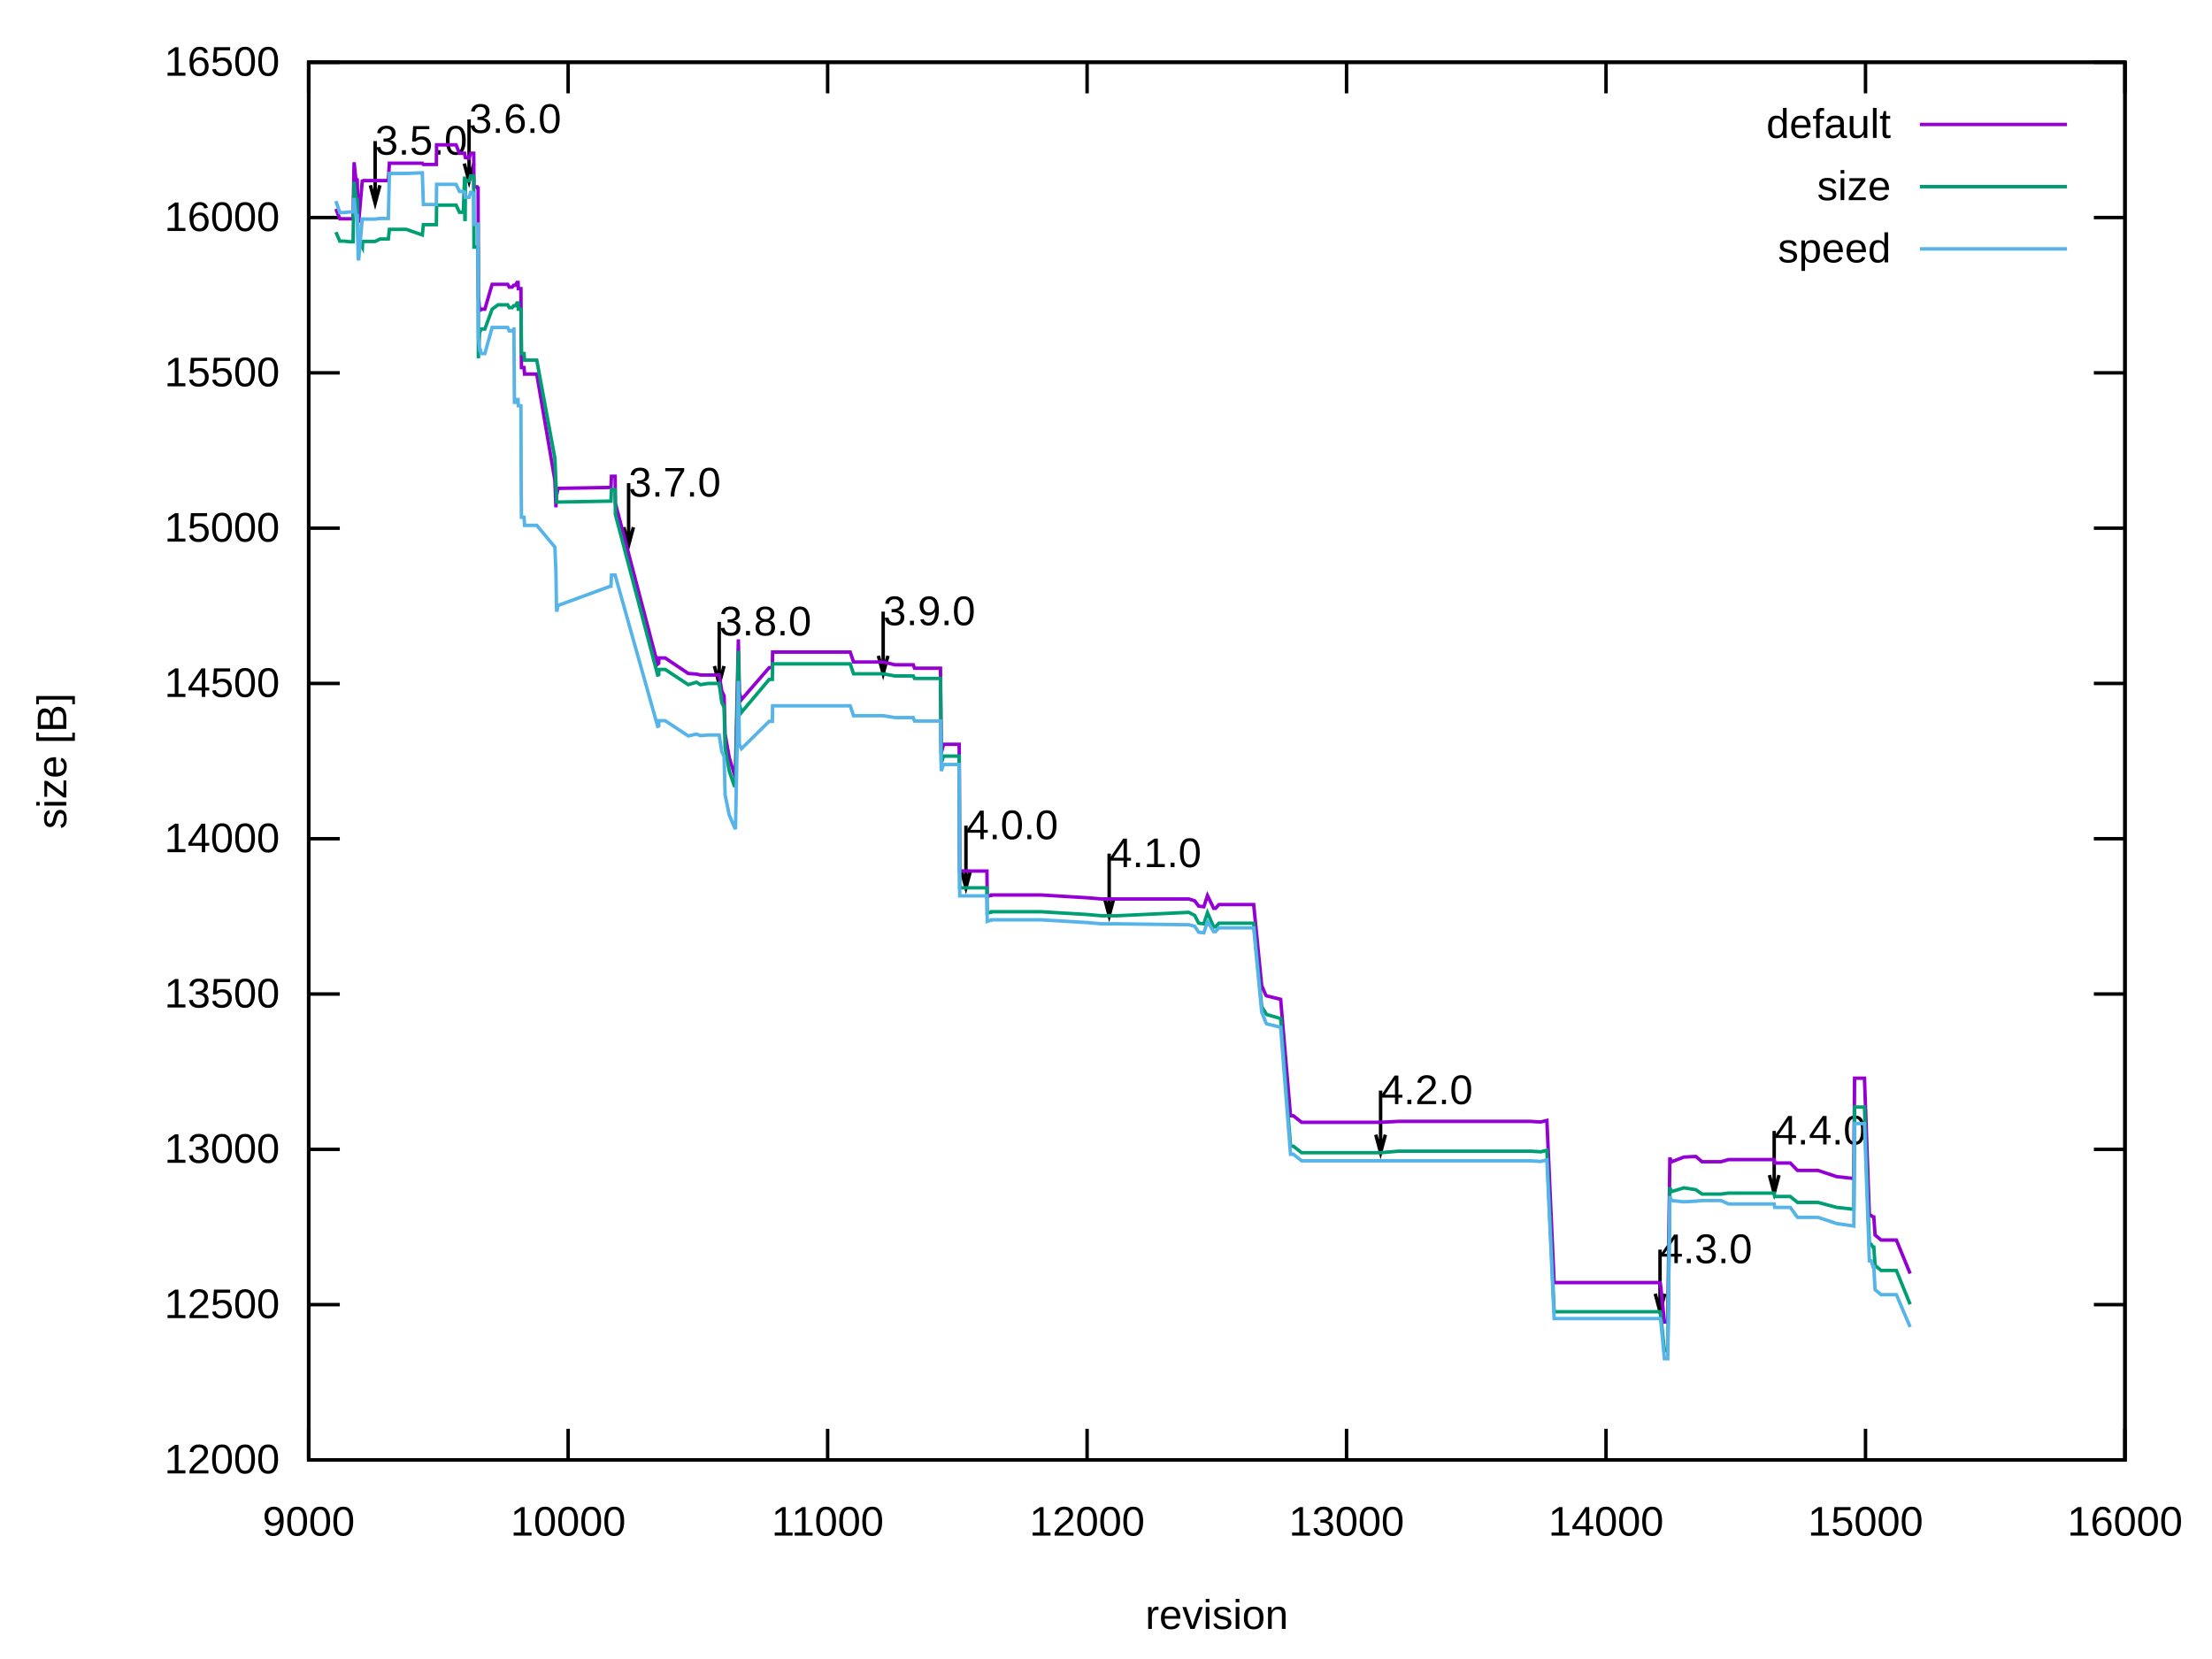
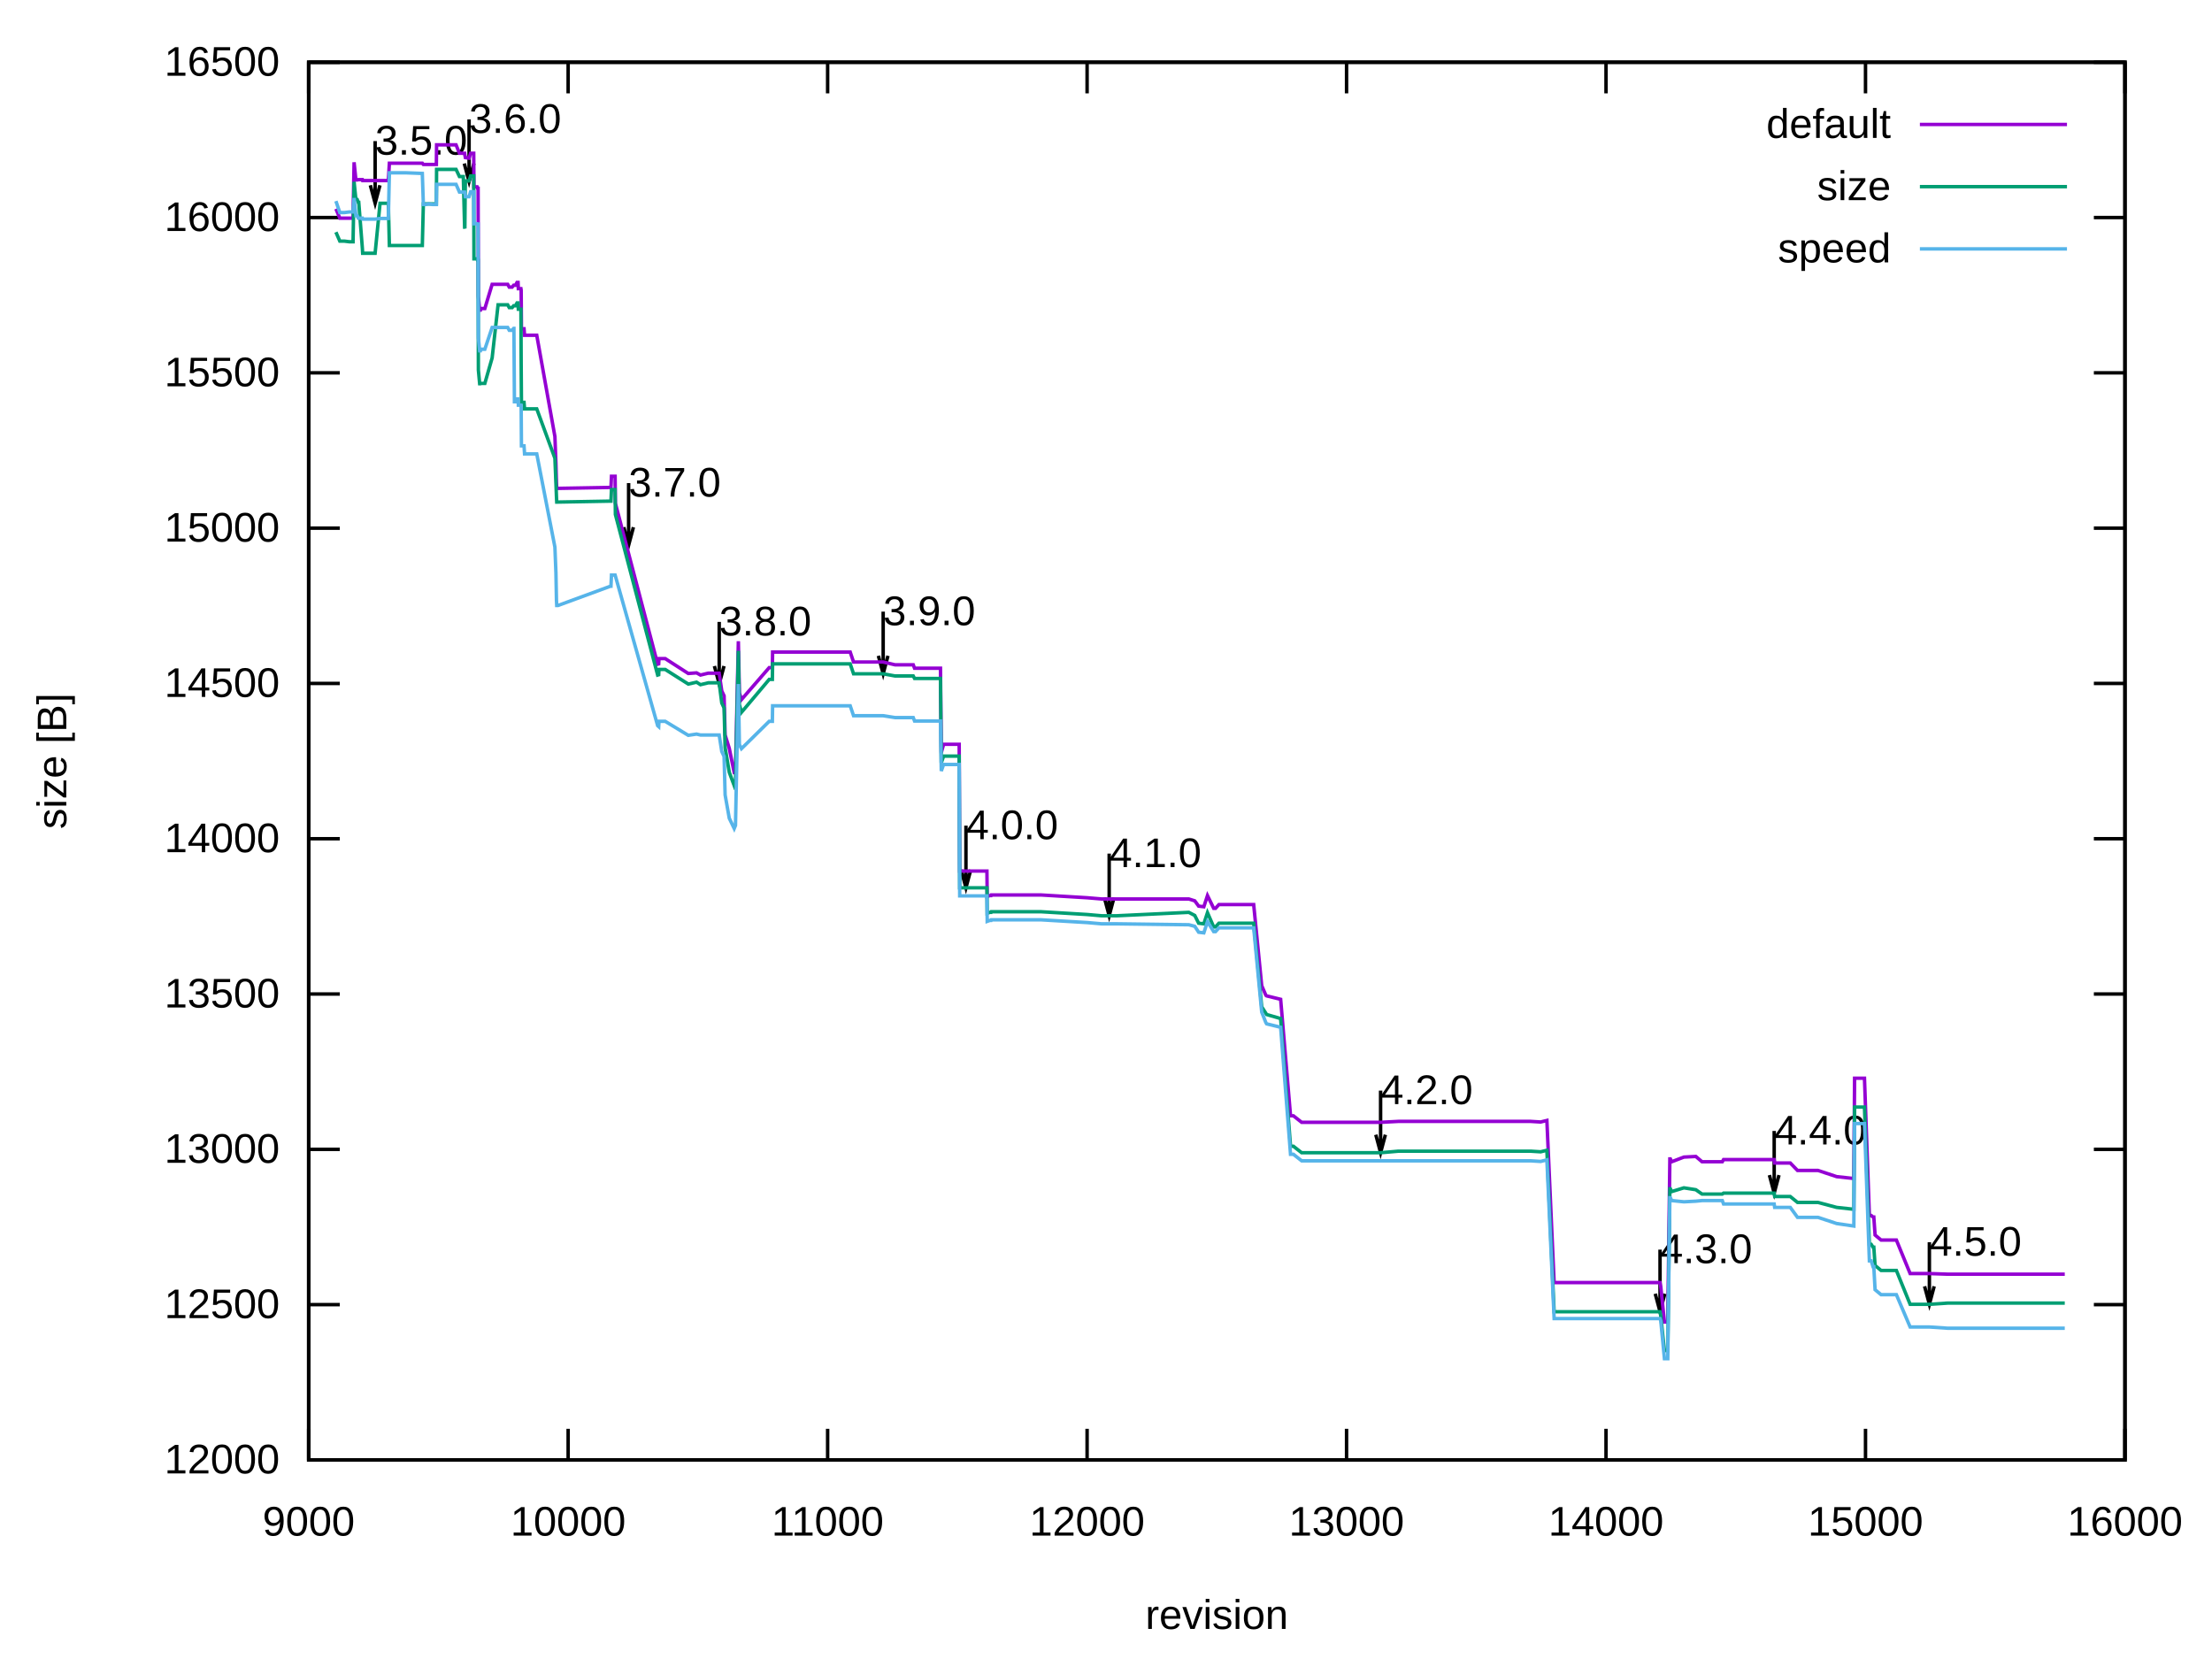
<svg xmlns="http://www.w3.org/2000/svg" xmlns:xlink="http://www.w3.org/1999/xlink" width="640" height="480" viewBox="0 0 640 480">
  <g id="gnuplot_canvas">
    <rect x="0" y="0" width="640" height="480" fill="none" />
    <defs>
      <circle id="gpDot" r="0.5" stroke-width="0.5" stroke="currentColor" />
      <path id="gpPt0" stroke-width="0.222" stroke="currentColor" d="M-1,0 h2 M0,-1 v2" />
      <path id="gpPt1" stroke-width="0.222" stroke="currentColor" d="M-1,-1 L1,1 M1,-1 L-1,1" />
      <path id="gpPt2" stroke-width="0.222" stroke="currentColor" d="M-1,0 L1,0 M0,-1 L0,1 M-1,-1 L1,1 M-1,1 L1,-1" />
      <rect id="gpPt3" stroke-width="0.222" stroke="currentColor" x="-1" y="-1" width="2" height="2" />
      <rect id="gpPt4" stroke-width="0.222" stroke="currentColor" fill="currentColor" x="-1" y="-1" width="2" height="2" />
      <circle id="gpPt5" stroke-width="0.222" stroke="currentColor" cx="0" cy="0" r="1" />
      <use xlink:href="#gpPt5" id="gpPt6" fill="currentColor" stroke="none" />
      <path id="gpPt7" stroke-width="0.222" stroke="currentColor" d="M0,-1.33 L-1.33,0.67 L1.33,0.67 z" />
      <use xlink:href="#gpPt7" id="gpPt8" fill="currentColor" stroke="none" />
      <use xlink:href="#gpPt7" id="gpPt9" stroke="currentColor" transform="rotate(180)" />
      <use xlink:href="#gpPt9" id="gpPt10" fill="currentColor" stroke="none" />
      <use xlink:href="#gpPt3" id="gpPt11" stroke="currentColor" transform="rotate(45)" />
      <use xlink:href="#gpPt11" id="gpPt12" fill="currentColor" stroke="none" />
      <path id="gpPt13" stroke-width="0.222" stroke="currentColor" d="M0,1.330 L1.265,0.411 L0.782,-1.067 L-0.782,-1.076 L-1.265,0.411 z" />
      <use xlink:href="#gpPt13" id="gpPt14" fill="currentColor" stroke="none" />
      <filter id="textbox" filterUnits="objectBoundingBox" x="0" y="0" height="1" width="1">
        <feFlood flood-color="white" flood-opacity="1" result="bgnd" />
        <feComposite in="SourceGraphic" in2="bgnd" operator="atop" />
      </filter>
      <filter id="greybox" filterUnits="objectBoundingBox" x="0" y="0" height="1" width="1">
        <feFlood flood-color="lightgrey" flood-opacity="1" result="grey" />
        <feComposite in="SourceGraphic" in2="grey" operator="atop" />
      </filter>
    </defs>
    <g fill="none" color="white" stroke="currentColor" stroke-width="1.00" stroke-linecap="butt" stroke-linejoin="miter">
</g>
    <g fill="none" color="black" stroke="currentColor" stroke-width="1.00" stroke-linecap="butt" stroke-linejoin="miter">
      <path stroke="black" d="M89.31,422.40 L98.31,422.40 M614.82,422.40 L605.82,422.40  " />
      <g transform="translate(80.92,426.30)" stroke="none" fill="black" font-family="Arial" font-size="12.00" text-anchor="end">
        <text>
          <tspan font-family="Arial"> 12000</tspan>
        </text>
      </g>
    </g>
    <g fill="none" color="black" stroke="currentColor" stroke-width="1.00" stroke-linecap="butt" stroke-linejoin="miter">
      <path stroke="black" d="M89.31,377.47 L98.31,377.47 M614.82,377.47 L605.82,377.47  " />
      <g transform="translate(80.92,381.37)" stroke="none" fill="black" font-family="Arial" font-size="12.00" text-anchor="end">
        <text>
          <tspan font-family="Arial"> 12500</tspan>
        </text>
      </g>
    </g>
    <g fill="none" color="black" stroke="currentColor" stroke-width="1.00" stroke-linecap="butt" stroke-linejoin="miter">
      <path stroke="black" d="M89.31,332.54 L98.31,332.54 M614.82,332.54 L605.82,332.54  " />
      <g transform="translate(80.92,336.44)" stroke="none" fill="black" font-family="Arial" font-size="12.00" text-anchor="end">
        <text>
          <tspan font-family="Arial"> 13000</tspan>
        </text>
      </g>
    </g>
    <g fill="none" color="black" stroke="currentColor" stroke-width="1.00" stroke-linecap="butt" stroke-linejoin="miter">
      <path stroke="black" d="M89.31,287.60 L98.31,287.60 M614.82,287.60 L605.82,287.60  " />
      <g transform="translate(80.92,291.50)" stroke="none" fill="black" font-family="Arial" font-size="12.00" text-anchor="end">
        <text>
          <tspan font-family="Arial"> 13500</tspan>
        </text>
      </g>
    </g>
    <g fill="none" color="black" stroke="currentColor" stroke-width="1.00" stroke-linecap="butt" stroke-linejoin="miter">
      <path stroke="black" d="M89.31,242.67 L98.31,242.67 M614.82,242.67 L605.82,242.67  " />
      <g transform="translate(80.92,246.57)" stroke="none" fill="black" font-family="Arial" font-size="12.00" text-anchor="end">
        <text>
          <tspan font-family="Arial"> 14000</tspan>
        </text>
      </g>
    </g>
    <g fill="none" color="black" stroke="currentColor" stroke-width="1.00" stroke-linecap="butt" stroke-linejoin="miter">
      <path stroke="black" d="M89.31,197.74 L98.31,197.74 M614.82,197.74 L605.82,197.74  " />
      <g transform="translate(80.92,201.64)" stroke="none" fill="black" font-family="Arial" font-size="12.00" text-anchor="end">
        <text>
          <tspan font-family="Arial"> 14500</tspan>
        </text>
      </g>
    </g>
    <g fill="none" color="black" stroke="currentColor" stroke-width="1.00" stroke-linecap="butt" stroke-linejoin="miter">
      <path stroke="black" d="M89.31,152.81 L98.31,152.81 M614.82,152.81 L605.82,152.81  " />
      <g transform="translate(80.92,156.71)" stroke="none" fill="black" font-family="Arial" font-size="12.00" text-anchor="end">
        <text>
          <tspan font-family="Arial"> 15000</tspan>
        </text>
      </g>
    </g>
    <g fill="none" color="black" stroke="currentColor" stroke-width="1.00" stroke-linecap="butt" stroke-linejoin="miter">
      <path stroke="black" d="M89.31,107.87 L98.31,107.87 M614.82,107.87 L605.82,107.87  " />
      <g transform="translate(80.92,111.77)" stroke="none" fill="black" font-family="Arial" font-size="12.00" text-anchor="end">
        <text>
          <tspan font-family="Arial"> 15500</tspan>
        </text>
      </g>
    </g>
    <g fill="none" color="black" stroke="currentColor" stroke-width="1.00" stroke-linecap="butt" stroke-linejoin="miter">
      <path stroke="black" d="M89.31,62.94 L98.31,62.94 M614.82,62.94 L605.82,62.94  " />
      <g transform="translate(80.92,66.84)" stroke="none" fill="black" font-family="Arial" font-size="12.00" text-anchor="end">
        <text>
          <tspan font-family="Arial"> 16000</tspan>
        </text>
      </g>
    </g>
    <g fill="none" color="black" stroke="currentColor" stroke-width="1.00" stroke-linecap="butt" stroke-linejoin="miter">
      <path stroke="black" d="M89.31,18.01 L98.31,18.01 M614.82,18.01 L605.82,18.01  " />
      <g transform="translate(80.92,21.91)" stroke="none" fill="black" font-family="Arial" font-size="12.00" text-anchor="end">
        <text>
          <tspan font-family="Arial"> 16500</tspan>
        </text>
      </g>
    </g>
    <g fill="none" color="black" stroke="currentColor" stroke-width="1.00" stroke-linecap="butt" stroke-linejoin="miter">
      <path stroke="black" d="M89.31,422.40 L89.31,413.40 M89.31,18.01 L89.31,27.01  " />
      <g transform="translate(89.31,444.30)" stroke="none" fill="black" font-family="Arial" font-size="12.00" text-anchor="middle">
        <text>
          <tspan font-family="Arial"> 9000</tspan>
        </text>
      </g>
    </g>
    <g fill="none" color="black" stroke="currentColor" stroke-width="1.00" stroke-linecap="butt" stroke-linejoin="miter">
      <path stroke="black" d="M164.38,422.40 L164.38,413.40 M164.38,18.01 L164.38,27.01  " />
      <g transform="translate(164.38,444.30)" stroke="none" fill="black" font-family="Arial" font-size="12.00" text-anchor="middle">
        <text>
          <tspan font-family="Arial"> 10000</tspan>
        </text>
      </g>
    </g>
    <g fill="none" color="black" stroke="currentColor" stroke-width="1.00" stroke-linecap="butt" stroke-linejoin="miter">
      <path stroke="black" d="M239.46,422.40 L239.46,413.40 M239.46,18.01 L239.46,27.01  " />
      <g transform="translate(239.46,444.30)" stroke="none" fill="black" font-family="Arial" font-size="12.00" text-anchor="middle">
        <text>
          <tspan font-family="Arial"> 11000</tspan>
        </text>
      </g>
    </g>
    <g fill="none" color="black" stroke="currentColor" stroke-width="1.00" stroke-linecap="butt" stroke-linejoin="miter">
      <path stroke="black" d="M314.53,422.40 L314.53,413.40 M314.53,18.01 L314.53,27.01  " />
      <g transform="translate(314.53,444.30)" stroke="none" fill="black" font-family="Arial" font-size="12.00" text-anchor="middle">
        <text>
          <tspan font-family="Arial"> 12000</tspan>
        </text>
      </g>
    </g>
    <g fill="none" color="black" stroke="currentColor" stroke-width="1.00" stroke-linecap="butt" stroke-linejoin="miter">
      <path stroke="black" d="M389.60,422.40 L389.60,413.40 M389.60,18.01 L389.60,27.01  " />
      <g transform="translate(389.60,444.30)" stroke="none" fill="black" font-family="Arial" font-size="12.00" text-anchor="middle">
        <text>
          <tspan font-family="Arial"> 13000</tspan>
        </text>
      </g>
    </g>
    <g fill="none" color="black" stroke="currentColor" stroke-width="1.00" stroke-linecap="butt" stroke-linejoin="miter">
      <path stroke="black" d="M464.67,422.40 L464.67,413.40 M464.67,18.01 L464.67,27.01  " />
      <g transform="translate(464.67,444.30)" stroke="none" fill="black" font-family="Arial" font-size="12.00" text-anchor="middle">
        <text>
          <tspan font-family="Arial"> 14000</tspan>
        </text>
      </g>
    </g>
    <g fill="none" color="black" stroke="currentColor" stroke-width="1.00" stroke-linecap="butt" stroke-linejoin="miter">
      <path stroke="black" d="M539.75,422.40 L539.75,413.40 M539.75,18.01 L539.75,27.01  " />
      <g transform="translate(539.75,444.30)" stroke="none" fill="black" font-family="Arial" font-size="12.00" text-anchor="middle">
        <text>
          <tspan font-family="Arial"> 15000</tspan>
        </text>
      </g>
    </g>
    <g fill="none" color="black" stroke="currentColor" stroke-width="1.00" stroke-linecap="butt" stroke-linejoin="miter">
      <path stroke="black" d="M614.82,422.40 L614.82,413.40 M614.82,18.01 L614.82,27.01  " />
      <g transform="translate(614.82,444.30)" stroke="none" fill="black" font-family="Arial" font-size="12.00" text-anchor="middle">
        <text>
          <tspan font-family="Arial"> 16000</tspan>
        </text>
      </g>
    </g>
    <g fill="none" color="black" stroke="currentColor" stroke-width="1.00" stroke-linecap="butt" stroke-linejoin="miter">
</g>
    <g fill="none" color="black" stroke="currentColor" stroke-width="1.00" stroke-linecap="butt" stroke-linejoin="miter">
      <path stroke="black" d="M89.31,18.01 L89.31,422.40 L614.82,422.40 L614.82,18.01 L89.31,18.01 Z  " />
      <g transform="translate(108.53,44.74)" stroke="none" fill="black" font-family="Arial" font-size="12.00" text-anchor="start">
        <text>
          <tspan font-family="Arial">3.5.0</tspan>
        </text>
      </g>
      <g transform="translate(135.71,38.45)" stroke="none" fill="black" font-family="Arial" font-size="12.00" text-anchor="start">
        <text>
          <tspan font-family="Arial">3.6.0</tspan>
        </text>
      </g>
      <g transform="translate(181.87,143.68)" stroke="none" fill="black" font-family="Arial" font-size="12.00" text-anchor="start">
        <text>
          <tspan font-family="Arial">3.7.0</tspan>
        </text>
      </g>
      <g transform="translate(208.08,183.85)" stroke="none" fill="black" font-family="Arial" font-size="12.00" text-anchor="start">
        <text>
          <tspan font-family="Arial">3.8.0</tspan>
        </text>
      </g>
      <g transform="translate(255.52,180.88)" stroke="none" fill="black" font-family="Arial" font-size="12.00" text-anchor="start">
        <text>
          <tspan font-family="Arial">3.9.0</tspan>
        </text>
      </g>
      <g transform="translate(279.47,242.80)" stroke="none" fill="black" font-family="Arial" font-size="12.00" text-anchor="start">
        <text>
          <tspan font-family="Arial">4.0.0</tspan>
        </text>
      </g>
      <g transform="translate(320.91,250.88)" stroke="none" fill="black" font-family="Arial" font-size="12.00" text-anchor="start">
        <text>
          <tspan font-family="Arial">4.1.0</tspan>
        </text>
      </g>
      <g transform="translate(399.44,319.45)" stroke="none" fill="black" font-family="Arial" font-size="12.00" text-anchor="start">
        <text>
          <tspan font-family="Arial">4.2.0</tspan>
        </text>
      </g>
      <g transform="translate(480.29,365.46)" stroke="none" fill="black" font-family="Arial" font-size="12.00" text-anchor="start">
        <text>
          <tspan font-family="Arial">4.3.0</tspan>
        </text>
      </g>
      <g transform="translate(513.32,331.13)" stroke="none" fill="black" font-family="Arial" font-size="12.00" text-anchor="start">
        <text>
          <tspan font-family="Arial">4.4.0</tspan>
        </text>
      </g>
+       <g transform="translate(558.22,363.31)" stroke="none" fill="black" font-family="Arial" font-size="12.00" text-anchor="start">
+         <text>
+           <tspan font-family="Arial">4.5.0</tspan>
+         </text>
+       </g>
    </g>
    <g fill="none" color="black" stroke="currentColor" stroke-width="1.00" stroke-linecap="butt" stroke-linejoin="miter">
      <path stroke="black" d="M107.15,53.60 L108.54,58.80 L109.93,53.60 M108.54,40.83 L108.54,58.80  " />
    </g>
    <g fill="none" color="black" stroke="currentColor" stroke-width="1.00" stroke-linecap="butt" stroke-linejoin="miter">
      <path stroke="black" d="M134.33,47.31 L135.72,52.51 L137.11,47.31 M135.72,34.54 L135.72,52.51  " />
    </g>
    <g fill="none" color="black" stroke="currentColor" stroke-width="1.00" stroke-linecap="butt" stroke-linejoin="miter">
      <path stroke="black" d="M180.49,152.54 L181.88,157.74 L183.27,152.54 M181.88,139.77 L181.88,157.74  " />
    </g>
    <g fill="none" color="black" stroke="currentColor" stroke-width="1.00" stroke-linecap="butt" stroke-linejoin="miter">
      <path stroke="black" d="M206.70,192.71 L208.09,197.91 L209.48,192.71 M208.09,179.94 L208.09,197.91  " />
    </g>
    <g fill="none" color="black" stroke="currentColor" stroke-width="1.00" stroke-linecap="butt" stroke-linejoin="miter">
      <path stroke="black" d="M254.14,189.74 L255.53,194.94 L256.92,189.74 M255.53,176.97 L255.53,194.94  " />
    </g>
    <g fill="none" color="black" stroke="currentColor" stroke-width="1.00" stroke-linecap="butt" stroke-linejoin="miter">
      <path stroke="black" d="M278.09,251.66 L279.48,256.86 L280.87,251.66 M279.48,238.89 L279.48,256.86  " />
    </g>
    <g fill="none" color="black" stroke="currentColor" stroke-width="1.00" stroke-linecap="butt" stroke-linejoin="miter">
      <path stroke="black" d="M319.53,259.74 L320.92,264.95 L322.31,259.74 M320.92,246.97 L320.92,264.95  " />
    </g>
    <g fill="none" color="black" stroke="currentColor" stroke-width="1.00" stroke-linecap="butt" stroke-linejoin="miter">
      <path stroke="black" d="M398.06,328.31 L399.45,333.51 L400.84,328.31 M399.45,315.54 L399.45,333.51  " />
    </g>
    <g fill="none" color="black" stroke="currentColor" stroke-width="1.00" stroke-linecap="butt" stroke-linejoin="miter">
      <path stroke="black" d="M478.91,374.32 L480.30,379.52 L481.69,374.32 M480.30,361.55 L480.30,379.52  " />
    </g>
    <g fill="none" color="black" stroke="currentColor" stroke-width="1.00" stroke-linecap="butt" stroke-linejoin="miter">
      <path stroke="black" d="M511.94,339.99 L513.33,345.20 L514.72,339.99 M513.33,327.22 L513.33,345.20  " />
+     </g>
+     <g fill="none" color="black" stroke="currentColor" stroke-width="1.00" stroke-linecap="butt" stroke-linejoin="miter">
+       <path stroke="black" d="M556.84,372.17 L558.23,377.37 L559.62,372.17 M558.23,359.40 L558.23,377.37  " />
    </g>
    <g fill="none" color="black" stroke="currentColor" stroke-width="1.00" stroke-linecap="butt" stroke-linejoin="miter">
</g>
    <g id="gnuplot_plot_1">
      <g fill="none" color="black" stroke="currentColor" stroke-width="1.00" stroke-linecap="butt" stroke-linejoin="miter">
        <g transform="translate(547.09,39.91)" stroke="none" fill="black" font-family="Arial" font-size="12.00" text-anchor="end">
          <text>
            <tspan font-family="Arial">default</tspan>
          </text>
        </g>
      </g>
      <g fill="none" color="black" stroke="currentColor" stroke-width="1.00" stroke-linecap="butt" stroke-linejoin="miter">
-         <path stroke="rgb(148,   0, 211)" d="M555.48,36.01 L598.04,36.01 M97.19,60.43 L98.32,63.30 L98.62,63.30 L98.84,63.30 L99.67,63.30 L101.10,63.30   L102.15,63.30 L102.45,46.95 L102.97,52.07 L103.35,52.07 L103.65,63.93 L103.80,63.93 L104.85,51.98 L104.93,52.25   L105.68,52.25 L106.80,52.25 L108.53,52.25 L109.96,52.25 L111.16,52.25 L112.36,52.25 L112.66,47.22 L113.26,47.22   L115.89,47.22 L117.54,47.22 L122.19,47.22 L122.49,47.58 L122.72,47.58 L123.24,47.58 L123.92,47.58 L125.19,47.58   L125.87,47.58 L126.25,47.58 L126.32,41.91 L126.70,41.91 L128.42,41.91 L129.85,41.91 L130.60,41.91 L131.95,41.91   L132.93,44.34 L133.53,44.34 L134.05,44.34 L134.43,44.34 L134.50,44.88 L134.58,45.24 L134.65,45.60 L135.71,45.78   L136.16,44.34 L136.76,44.34 L136.98,44.34 L137.06,44.34 L137.13,54.05 L137.21,54.05 L137.36,54.05 L137.73,54.05   L137.81,54.05 L138.03,54.05 L138.18,54.49 L138.33,54.49 L138.41,85.77 L138.78,89.72 L139.01,89.72 L139.16,89.45   L139.23,89.45 L139.31,89.45 L140.28,89.45 L142.39,82.26 L144.11,82.26 L144.86,82.26 L145.39,82.26 L145.69,82.26   L146.44,82.26 L146.67,82.26 L146.74,82.26 L146.82,82.26 L146.89,82.26 L147.34,83.07 L148.17,83.07 L148.62,82.53   L148.69,82.53 L148.84,82.53 L149.14,82.53 L149.59,81.72 L149.89,81.72 L149.97,83.52 L150.49,83.52 L150.72,83.52   L150.79,95.20 L150.87,106.35 L151.62,106.35 L151.77,108.23 L152.07,108.23 L155.30,108.23 L160.55,138.97 L160.85,146.79   L161.00,141.57 L161.08,143.10 L161.46,141.30 L176.62,141.03 L176.77,141.03 L176.92,137.80 L177.45,137.80 L177.97,137.80   L178.05,145.62 L190.28,192.17 L190.58,191.90 L190.66,190.37 L191.86,190.37 L191.93,190.37 L192.46,190.37 L199.14,194.86   L201.54,195.04 L202.67,195.31 L204.92,195.31 L206.27,195.31 L208.08,195.31 L208.83,199.90 L209.50,201.33 L209.80,212.48   L211.00,219.22 L212.43,223.89 L212.80,222.99 L213.63,184.98 L213.93,200.43 L214.53,202.41 L222.56,193.16 L223.09,193.16   L223.39,193.16 L223.47,193.16 L223.54,188.66 L223.69,188.66 L224.44,188.66 L231.95,188.66 L236.45,188.66 L237.50,188.66   L245.99,188.66 L246.96,191.54 L250.72,191.54 L255.52,191.54 L258.97,192.35 L264.23,192.35 L264.61,193.34 L267.31,193.34   L272.11,193.34 L272.34,217.78 L273.01,215.35 L277.52,215.35 L277.67,252.02 L279.47,252.02 L283.45,252.02 L285.55,252.02   L285.63,259.39 L286.38,259.12 L286.75,259.12 L286.83,258.94 L287.28,258.94 L287.35,258.94 L293.66,258.94 L301.17,258.94   L314.60,259.75 L318.73,260.10 L320.91,260.10 L321.89,260.10 L322.04,260.10 L322.19,260.10 L322.49,260.10 L322.71,260.10   L323.09,260.10 L343.96,260.10 L345.68,260.64 L346.81,262.17 L348.31,262.35 L349.36,259.12 L351.16,262.80 L351.69,262.80   L352.67,261.72 L362.73,261.72 L365.05,285.18 L366.25,287.96 L366.48,288.14 L370.53,289.13 L373.39,322.83 L374.21,322.83   L376.61,324.72 L379.24,324.72 L380.22,324.72 L381.42,324.72 L382.09,324.72 L387.27,324.72 L399.44,324.72 L404.62,324.45   L412.12,324.45 L426.76,324.45 L441.33,324.45 L442.08,324.45 L442.83,324.45 L445.76,324.63 L447.56,324.18 L449.66,371.09   L457.17,371.09 L464.67,371.09 L478.49,371.09 L480.29,371.09 L480.51,372.26 L481.57,382.50 L482.32,382.50 L482.54,382.50   L483.14,335.32 L483.29,335.32 L483.67,336.13 L487.20,334.78 L490.65,334.60 L492.45,336.13 L494.55,336.13 L495.08,336.13   L497.93,336.13 L500.11,335.50 L502.96,335.50 L504.31,335.50 L513.32,335.50 L513.47,336.49 L517.98,336.49 L520.08,338.65   L526.01,338.65 L531.41,340.44 L536.37,340.98 L536.59,311.96 L539.45,311.96 L540.87,351.68 L541.40,351.68 L541.92,352.13   L542.15,352.13 L542.52,357.34 L544.25,358.78 L546.73,358.78 L547.55,358.78 L548.53,358.78 L548.61,358.78 L548.68,358.78   L552.66,368.48  " />
+         <path stroke="rgb(148,   0, 211)" d="M555.48,36.01 L598.04,36.01 M97.19,60.43 L98.32,63.12 L98.62,63.12 L98.84,63.12 L99.67,63.12 L101.10,63.12   L102.15,63.12 L102.45,46.95 L102.97,52.07 L103.35,52.07 L103.65,51.98 L103.80,51.98 L104.85,51.98 L104.93,52.25   L105.68,52.25 L106.80,52.25 L108.53,52.25 L109.96,52.25 L111.16,52.25 L112.36,52.25 L112.66,47.22 L113.26,47.22   L115.89,47.22 L117.54,47.22 L122.19,47.22 L122.49,47.58 L122.72,47.58 L123.24,47.58 L123.92,47.58 L125.19,47.58   L125.87,47.58 L126.25,47.58 L126.32,41.91 L126.70,41.91 L128.42,41.91 L129.85,41.91 L130.60,41.91 L131.95,41.91   L132.93,44.34 L133.53,44.34 L134.05,44.34 L134.43,44.34 L134.50,44.88 L134.58,45.24 L134.65,45.60 L135.71,45.78   L136.16,44.34 L136.76,44.34 L136.98,44.34 L137.06,44.34 L137.13,54.05 L137.21,54.05 L137.36,54.05 L137.73,54.05   L137.81,54.05 L138.03,54.05 L138.18,54.49 L138.33,54.49 L138.41,85.77 L138.78,89.72 L139.01,89.72 L139.16,89.27   L139.23,89.27 L139.31,89.27 L140.28,89.27 L142.39,82.26 L144.11,82.26 L144.86,82.26 L145.39,82.26 L145.69,82.26   L146.44,82.26 L146.67,82.26 L146.74,82.26 L146.82,82.26 L146.89,82.26 L147.34,83.07 L148.17,83.07 L148.62,82.53   L148.69,82.53 L148.84,82.53 L149.14,82.53 L149.59,81.72 L149.89,81.72 L149.97,83.52 L150.49,83.52 L150.72,83.52   L150.79,83.97 L150.87,95.11 L151.62,95.11 L151.77,97.00 L152.07,97.00 L155.30,97.00 L160.55,126.30 L160.85,134.11   L161.00,139.78 L161.08,141.30 L161.46,141.30 L176.62,141.03 L176.77,141.03 L176.92,137.80 L177.45,137.80 L177.97,137.80   L178.05,145.62 L190.28,192.17 L190.58,192.08 L190.66,190.55 L191.86,190.55 L191.93,190.55 L192.46,190.55 L199.14,194.86   L201.54,194.68 L202.67,195.31 L204.92,194.77 L206.27,194.77 L208.08,194.77 L208.83,199.90 L209.50,201.33 L209.80,212.66   L211.00,216.52 L212.43,223.53 L212.80,223.53 L213.63,185.52 L213.93,200.43 L214.53,202.41 L222.56,193.16 L223.09,193.16   L223.39,193.16 L223.47,193.16 L223.54,188.66 L223.69,188.66 L224.44,188.66 L231.95,188.66 L236.45,188.66 L237.50,188.66   L245.99,188.66 L246.96,191.54 L250.72,191.54 L255.52,191.54 L258.97,192.35 L264.23,192.35 L264.61,193.34 L267.31,193.34   L272.11,193.34 L272.34,217.78 L273.01,215.35 L277.52,215.35 L277.67,252.02 L279.47,252.02 L283.45,252.02 L285.55,252.02   L285.63,259.39 L286.38,259.12 L286.75,259.12 L286.83,258.94 L287.28,258.94 L287.35,258.94 L293.66,258.94 L301.17,258.94   L314.60,259.75 L318.73,260.10 L320.91,260.10 L321.89,260.10 L322.04,260.10 L322.19,260.10 L322.49,260.10 L322.71,260.10   L323.09,260.10 L343.96,260.10 L345.68,260.64 L346.81,262.17 L348.31,262.35 L349.36,259.12 L351.16,262.80 L351.69,262.80   L352.67,261.72 L362.73,261.72 L365.05,285.18 L366.25,287.96 L366.48,288.14 L370.53,289.13 L373.39,322.83 L374.21,322.83   L376.61,324.72 L379.24,324.72 L380.22,324.72 L381.42,324.72 L382.09,324.72 L387.27,324.72 L399.44,324.72 L404.62,324.45   L412.12,324.45 L426.76,324.45 L441.33,324.45 L442.08,324.45 L442.83,324.45 L445.76,324.63 L447.56,324.18 L449.66,371.09   L449.96,371.09 L450.64,371.09 L451.54,371.09 L453.04,371.09 L456.04,371.09 L457.17,371.09 L464.67,371.09 L478.49,371.09   L480.29,371.09 L480.51,372.26 L481.57,382.50 L482.32,382.50 L482.54,382.50 L483.14,335.32 L483.29,335.32 L483.67,336.13   L487.20,334.78 L490.65,334.60 L492.45,336.13 L494.55,336.13 L495.08,336.13 L497.93,336.13 L498.31,336.13 L498.68,335.50   L500.11,335.50 L502.96,335.50 L504.31,335.50 L513.32,335.50 L513.47,336.49 L517.98,336.49 L520.08,338.65 L526.01,338.65   L531.41,340.44 L536.37,340.98 L536.59,311.96 L539.45,311.96 L540.87,351.68 L541.40,351.68 L541.92,352.13 L542.15,352.13   L542.52,357.34 L544.25,358.78 L546.73,358.78 L547.55,358.78 L548.53,358.78 L548.61,358.78 L548.68,358.78 L552.66,368.48   L557.76,368.48 L558.22,368.48 L563.55,368.66 L571.13,368.66 L572.40,368.66 L573.61,368.66 L576.23,368.66 L581.04,368.66   L583.29,368.66 L589.97,368.66 L594.10,368.66 L594.17,368.66 L597.40,368.66  " />
      </g>
    </g>
    <g id="gnuplot_plot_2">
      <g fill="none" color="black" stroke="currentColor" stroke-width="1.00" stroke-linecap="butt" stroke-linejoin="miter">
        <g transform="translate(547.09,57.91)" stroke="none" fill="black" font-family="Arial" font-size="12.00" text-anchor="end">
          <text>
            <tspan font-family="Arial">size</tspan>
          </text>
        </g>
      </g>
      <g fill="none" color="black" stroke="currentColor" stroke-width="1.00" stroke-linecap="butt" stroke-linejoin="miter">
-         <path stroke="rgb(  0, 158, 115)" d="M555.48,54.01 L598.04,54.01 M97.19,67.17 L98.32,69.77 L98.62,69.77 L98.84,69.77 L99.67,69.77 L101.10,69.95   L102.15,69.95 L102.45,52.61 L102.97,57.73 L103.35,57.73 L103.65,69.59 L103.80,69.59 L104.85,71.57 L104.93,69.86   L105.68,69.86 L106.80,69.86 L108.53,69.86 L109.96,69.14 L111.16,69.14 L112.36,69.14 L112.66,66.36 L113.26,66.36   L115.89,66.36 L117.54,66.36 L122.19,67.97 L122.49,65.01 L122.72,65.01 L123.24,65.01 L123.92,65.01 L125.19,65.01   L125.87,65.01 L126.25,65.01 L126.32,59.35 L126.70,59.35 L128.42,59.35 L129.85,59.35 L130.60,59.35 L131.95,59.35   L132.93,61.41 L133.53,61.41 L134.05,61.41 L134.43,51.08 L134.50,63.57 L134.58,63.93 L134.65,52.34 L135.71,52.34   L136.16,50.90 L136.76,50.90 L136.98,50.90 L137.06,51.08 L137.13,71.48 L137.21,71.48 L137.36,71.48 L137.73,71.48   L137.81,71.48 L138.03,71.48 L138.18,71.93 L138.33,71.93 L138.41,103.65 L138.78,95.65 L139.01,95.65 L139.16,95.20   L139.23,95.20 L139.31,95.20 L140.28,95.20 L142.39,89.45 L144.11,88.19 L144.86,88.19 L145.39,88.19 L145.69,88.19   L146.44,88.19 L146.67,88.19 L146.74,88.19 L146.82,88.19 L146.89,88.19 L147.34,89.00 L148.17,89.00 L148.62,88.46   L148.69,88.46 L148.84,88.46 L149.14,88.46 L149.59,87.65 L149.89,87.65 L149.97,89.45 L150.49,89.45 L150.72,89.45   L150.79,91.16 L150.87,102.30 L151.62,102.30 L151.77,104.19 L152.07,104.19 L155.30,104.19 L160.55,132.59 L160.85,139.78   L161.00,143.73 L161.08,145.26 L161.46,145.26 L176.62,144.99 L176.77,144.99 L176.92,141.66 L177.45,141.66 L177.97,141.66   L178.05,148.85 L190.28,195.31 L190.58,195.22 L190.66,193.69 L191.86,193.69 L191.93,193.69 L192.46,193.69 L199.14,198.10   L201.54,197.38 L202.67,198.10 L204.92,197.74 L206.27,197.74 L208.08,197.74 L208.83,203.22 L209.50,204.66 L209.80,216.34   L211.00,223.08 L212.43,227.30 L212.80,227.48 L213.63,188.30 L213.93,203.85 L214.53,206.10 L222.56,196.57 L223.09,196.57   L223.39,196.57 L223.47,196.57 L223.54,192.08 L223.69,192.08 L224.44,192.08 L231.95,192.08 L236.45,192.08 L237.50,192.08   L245.99,192.08 L246.96,194.95 L250.72,194.95 L255.52,194.95 L258.97,195.58 L264.23,195.58 L264.61,196.30 L267.31,196.30   L272.11,196.30 L272.34,220.74 L273.01,218.77 L277.52,218.77 L277.67,256.87 L279.47,256.87 L283.45,256.87 L285.55,256.87   L285.63,264.24 L286.38,263.97 L286.75,263.97 L286.83,263.79 L287.28,263.79 L287.35,263.79 L293.66,263.79 L301.17,263.79   L314.60,264.60 L318.73,264.96 L320.91,264.96 L321.89,264.96 L322.04,264.96 L322.19,264.96 L322.49,264.96 L322.71,264.96   L323.09,264.96 L343.96,263.97 L345.68,264.87 L346.81,267.11 L348.31,267.29 L349.36,264.06 L351.16,268.19 L351.69,268.19   L352.67,267.11 L362.73,267.11 L365.05,291.29 L366.25,293.17 L366.48,293.53 L370.53,294.70 L373.39,331.64 L374.21,331.64   L376.61,333.52 L379.24,333.52 L380.22,333.52 L381.42,333.52 L382.09,333.52 L387.27,333.52 L399.44,333.52 L404.62,333.07   L412.12,333.07 L426.76,333.07 L441.33,333.07 L442.08,333.07 L442.83,333.07 L445.76,333.25 L447.56,332.81 L449.66,379.53   L457.17,379.53 L464.67,379.53 L478.49,379.53 L480.29,379.53 L480.51,380.70 L481.57,390.77 L482.32,390.77 L482.54,390.77   L483.14,343.95 L483.29,343.95 L483.67,344.76 L487.20,343.68 L490.65,344.22 L492.45,345.48 L494.55,345.48 L495.08,345.48   L497.93,345.48 L500.11,345.21 L502.96,345.21 L504.31,345.21 L513.32,345.21 L513.47,346.19 L517.98,346.19 L520.08,347.90   L526.01,347.90 L531.41,349.34 L536.37,349.88 L536.59,320.31 L539.45,320.31 L540.87,360.03 L541.40,360.03 L541.92,360.84   L542.15,360.84 L542.52,366.14 L544.25,367.58 L546.73,367.58 L547.55,367.58 L548.53,367.58 L548.61,367.58 L548.68,367.58   L552.66,377.38  " />
+         <path stroke="rgb(  0, 158, 115)" d="M555.48,54.01 L598.04,54.01 M97.19,67.17 L98.32,69.77 L98.62,69.77 L98.84,69.77 L99.67,69.77 L101.10,69.95   L102.15,69.95 L102.45,52.61 L102.97,57.73 L103.35,57.73 L103.65,58.54 L103.80,58.54 L104.85,71.93 L104.93,73.28   L105.68,73.28 L106.80,73.28 L108.53,73.28 L109.96,58.81 L111.16,58.81 L112.36,58.81 L112.66,71.03 L113.26,71.03   L115.89,71.03 L117.54,71.03 L122.19,71.03 L122.49,58.99 L122.72,58.99 L123.24,58.99 L123.92,58.99 L125.19,58.99   L125.87,58.99 L126.25,58.99 L126.32,49.01 L126.70,49.01 L128.42,49.01 L129.85,49.01 L130.60,49.01 L131.95,49.01   L132.93,51.08 L133.53,51.08 L134.05,51.08 L134.43,65.91 L134.50,66.09 L134.58,56.65 L134.65,52.34 L135.71,52.34   L136.16,50.90 L136.76,50.90 L136.98,50.90 L137.06,50.90 L137.13,74.89 L137.21,74.89 L137.36,74.89 L137.73,74.89   L137.81,74.89 L138.03,74.89 L138.18,75.34 L138.33,75.34 L138.41,107.07 L138.78,111.02 L139.01,111.02 L139.16,110.93   L139.23,110.93 L139.31,110.93 L140.28,110.93 L142.39,103.56 L144.11,88.19 L144.86,88.19 L145.39,88.19 L145.69,88.19   L146.44,88.19 L146.67,88.19 L146.74,88.19 L146.82,88.19 L146.89,88.19 L147.34,89.00 L148.17,89.00 L148.62,88.46   L148.69,88.46 L148.84,88.46 L149.14,88.46 L149.59,87.65 L149.89,87.65 L149.97,89.45 L150.49,89.45 L150.72,89.45   L150.79,105.27 L150.87,116.41 L151.62,116.41 L151.77,118.30 L152.07,118.30 L155.30,118.30 L160.55,132.59 L160.85,139.78   L161.00,143.73 L161.08,145.26 L161.46,145.26 L176.62,144.99 L176.77,144.99 L176.92,141.66 L177.45,141.66 L177.97,141.66   L178.05,148.85 L190.28,195.31 L190.58,195.22 L190.66,193.69 L191.86,193.69 L191.93,193.69 L192.46,193.69 L199.14,197.92   L201.54,197.38 L202.67,198.10 L204.92,197.56 L206.27,197.56 L208.08,197.56 L208.83,203.40 L209.50,204.84 L209.80,216.34   L211.00,223.44 L212.43,227.30 L212.80,226.41 L213.63,188.30 L213.93,203.85 L214.53,206.10 L222.56,196.57 L223.09,196.57   L223.39,196.57 L223.47,196.57 L223.54,192.08 L223.69,192.08 L224.44,192.08 L231.95,192.08 L236.45,192.08 L237.50,192.08   L245.99,192.08 L246.96,194.95 L250.72,194.95 L255.52,194.95 L258.97,195.58 L264.23,195.58 L264.61,196.30 L267.31,196.30   L272.11,196.30 L272.34,220.74 L273.01,218.77 L277.52,218.77 L277.67,256.87 L279.47,256.87 L283.45,256.87 L285.55,256.87   L285.63,264.24 L286.38,263.97 L286.75,263.97 L286.83,263.79 L287.28,263.79 L287.35,263.79 L293.66,263.79 L301.17,263.79   L314.60,264.60 L318.73,264.96 L320.91,264.96 L321.89,264.96 L322.04,264.96 L322.19,264.96 L322.49,264.96 L322.71,264.96   L323.09,264.96 L343.96,263.97 L345.68,264.87 L346.81,267.11 L348.31,267.29 L349.36,264.06 L351.16,268.19 L351.69,268.19   L352.67,267.11 L362.73,267.11 L365.05,291.29 L366.25,293.17 L366.48,293.53 L370.53,294.70 L373.39,331.64 L374.21,331.64   L376.61,333.52 L379.24,333.52 L380.22,333.52 L381.42,333.52 L382.09,333.52 L387.27,333.52 L399.44,333.52 L404.62,333.07   L412.12,333.07 L426.76,333.07 L441.33,333.07 L442.08,333.07 L442.83,333.07 L445.76,333.25 L447.56,332.81 L449.66,379.53   L449.96,379.53 L450.64,379.53 L451.54,379.53 L453.04,379.53 L456.04,379.53 L457.17,379.53 L464.67,379.53 L478.49,379.53   L480.29,379.53 L480.51,380.70 L481.57,390.77 L482.32,390.77 L482.54,390.77 L483.14,343.95 L483.29,343.95 L483.67,344.76   L487.20,343.68 L490.65,344.22 L492.45,345.48 L494.55,345.48 L495.08,345.48 L497.93,345.48 L498.31,345.48 L498.68,345.21   L500.11,345.21 L502.96,345.21 L504.31,345.21 L513.32,345.21 L513.47,346.19 L517.98,346.19 L520.08,347.90 L526.01,347.90   L531.41,349.34 L536.37,349.88 L536.59,320.31 L539.45,320.31 L540.87,360.03 L541.40,360.03 L541.92,360.84 L542.15,360.84   L542.52,366.14 L544.25,367.58 L546.73,367.58 L547.55,367.58 L548.53,367.58 L548.61,367.58 L548.68,367.58 L552.66,377.38   L557.76,377.38 L558.22,377.38 L563.55,377.02 L571.13,377.02 L572.40,377.02 L573.61,377.02 L576.23,377.02 L581.04,377.02   L583.29,377.02 L589.97,377.02 L594.10,377.02 L594.17,377.02 L597.40,377.02  " />
      </g>
    </g>
    <g id="gnuplot_plot_3">
      <g fill="none" color="black" stroke="currentColor" stroke-width="1.00" stroke-linecap="butt" stroke-linejoin="miter">
        <g transform="translate(547.09,75.91)" stroke="none" fill="black" font-family="Arial" font-size="12.00" text-anchor="end">
          <text>
            <tspan font-family="Arial">speed</tspan>
          </text>
        </g>
      </g>
      <g fill="none" color="black" stroke="currentColor" stroke-width="1.00" stroke-linecap="butt" stroke-linejoin="miter">
-         <path stroke="rgb( 86, 180, 233)" d="M555.48,72.01 L598.04,72.01 M97.19,58.18 L98.32,61.50 L98.62,61.50 L98.84,61.50 L99.67,61.50 L101.10,61.32   L102.15,61.32 L102.45,57.28 L102.97,62.40 L103.35,62.40 L103.65,74.89 L103.80,74.89 L104.85,62.94 L104.93,63.39   L105.68,63.39 L106.80,63.39 L108.53,63.39 L109.96,63.21 L111.16,63.21 L112.36,63.21 L112.66,50.18 L113.26,50.18   L115.89,50.18 L117.54,50.18 L122.19,50.00 L122.49,59.17 L122.72,59.17 L123.24,59.17 L123.92,59.17 L125.19,59.17   L125.87,59.17 L126.25,59.17 L126.32,53.33 L126.70,53.33 L128.42,53.33 L129.85,53.33 L130.60,53.33 L131.95,53.33   L132.93,55.39 L133.53,55.39 L134.05,55.39 L134.43,55.57 L134.50,55.93 L134.58,56.47 L134.65,57.10 L135.71,57.10   L136.16,55.66 L136.76,55.66 L136.98,55.66 L137.06,55.48 L137.13,64.92 L137.21,64.92 L137.36,64.92 L137.73,64.92   L137.81,64.92 L138.03,64.92 L138.18,64.83 L138.33,64.83 L138.41,97.54 L138.78,101.31 L139.01,101.31 L139.16,102.30   L139.23,102.30 L139.31,102.30 L140.28,102.30 L142.39,94.75 L144.11,94.75 L144.86,94.75 L145.39,94.75 L145.69,94.75   L146.44,94.75 L146.67,94.75 L146.74,94.75 L146.82,94.75 L146.89,94.75 L147.34,95.74 L148.17,95.74 L148.62,95.20   L148.69,95.20 L148.84,116.41 L149.14,116.41 L149.59,115.60 L149.89,115.60 L149.97,117.40 L150.49,117.40 L150.72,117.40   L150.79,138.52 L150.87,149.66 L151.62,149.66 L151.77,152.00 L152.07,152.00 L155.30,152.00 L160.55,158.29 L160.85,165.75   L161.00,175.45 L161.08,176.98 L161.46,175.18 L176.62,169.61 L176.77,169.61 L176.92,166.38 L177.45,166.38 L177.97,166.38   L178.05,166.65 L190.28,210.14 L190.58,210.05 L190.66,208.52 L191.86,208.52 L191.93,208.52 L192.46,208.52 L199.14,212.93   L201.54,212.39 L202.67,212.84 L204.92,212.66 L206.27,212.66 L208.08,212.66 L208.83,217.42 L209.50,218.86 L209.80,230.00   L211.00,235.84 L212.43,239.17 L212.80,239.89 L213.63,197.02 L213.93,215.44 L214.53,216.61 L222.56,208.70 L223.09,208.70   L223.39,208.70 L223.47,208.70 L223.54,204.21 L223.69,204.21 L224.44,204.21 L231.95,204.21 L236.45,204.21 L237.50,204.21   L245.99,204.21 L246.96,207.08 L250.72,207.08 L255.52,207.08 L258.97,207.62 L264.23,207.62 L264.61,208.61 L267.31,208.61   L272.11,208.61 L272.34,223.08 L273.01,221.19 L277.52,221.19 L277.67,259.21 L279.47,259.21 L283.45,259.21 L285.55,259.21   L285.63,266.58 L286.38,266.31 L286.75,266.31 L286.83,266.13 L287.28,266.13 L287.35,266.13 L293.66,266.13 L301.17,266.13   L314.60,266.93 L318.73,267.29 L320.91,267.29 L321.89,267.29 L322.04,267.29 L322.19,267.29 L322.49,267.29 L322.71,267.29   L323.09,267.29 L343.96,267.56 L345.68,268.01 L346.81,269.72 L348.31,269.90 L349.36,266.66 L351.16,269.54 L351.69,269.54   L352.67,268.46 L362.73,268.46 L365.05,292.82 L366.25,295.87 L366.48,296.23 L370.53,297.22 L373.39,333.97 L374.21,333.97   L376.61,335.86 L379.24,335.86 L380.22,335.86 L381.42,335.86 L382.09,335.86 L387.27,335.86 L399.44,335.86 L404.62,335.86   L412.12,335.86 L426.76,335.86 L441.33,335.86 L442.08,335.86 L442.83,335.86 L445.76,336.04 L447.56,335.59 L449.66,381.51   L457.17,381.51 L464.67,381.51 L478.49,381.51 L480.29,381.51 L480.51,382.14 L481.57,393.10 L482.32,393.10 L482.54,393.10   L483.14,346.55 L483.29,346.55 L483.67,347.36 L487.20,347.72 L490.65,347.54 L492.45,347.36 L494.55,347.36 L495.08,347.36   L497.93,347.36 L500.11,348.35 L502.96,348.35 L504.31,348.35 L513.32,348.35 L513.47,349.34 L517.98,349.34 L520.08,352.22   L526.01,352.22 L531.41,354.01 L536.37,354.73 L536.59,325.08 L539.45,325.08 L540.87,364.80 L541.40,364.80 L541.92,366.50   L542.15,366.50 L542.52,373.15 L544.25,374.59 L546.73,374.59 L547.55,374.59 L548.53,374.59 L548.61,374.59 L548.68,374.59   L552.66,383.94  " />
+         <path stroke="rgb( 86, 180, 233)" d="M555.48,72.01 L598.04,72.01 M97.19,58.18 L98.32,61.50 L98.62,61.50 L98.84,61.50 L99.67,61.50 L101.10,61.32   L102.15,61.32 L102.45,57.28 L102.97,62.40 L103.35,62.40 L103.65,63.12 L103.80,63.12 L104.85,63.12 L104.93,63.39   L105.68,63.39 L106.80,63.39 L108.53,63.39 L109.96,63.21 L111.16,63.21 L112.36,63.21 L112.66,50.00 L113.26,50.00   L115.89,50.00 L117.54,50.00 L122.19,50.18 L122.49,59.17 L122.72,59.17 L123.24,59.17 L123.92,58.99 L125.19,59.17   L125.87,59.17 L126.25,59.17 L126.32,53.33 L126.70,53.33 L128.42,53.33 L129.85,53.33 L130.60,53.33 L131.95,53.33   L132.93,55.57 L133.53,55.57 L134.05,55.57 L134.43,55.57 L134.50,55.93 L134.58,56.29 L134.65,56.92 L135.71,56.92   L136.16,55.48 L136.76,55.48 L136.98,55.48 L137.06,55.48 L137.13,64.74 L137.21,64.74 L137.36,64.74 L137.73,64.74   L137.81,64.74 L138.03,64.74 L138.18,64.83 L138.33,64.83 L138.41,97.72 L138.78,101.49 L139.01,101.49 L139.16,101.04   L139.23,101.04 L139.31,101.04 L140.28,101.04 L142.39,94.75 L144.11,94.75 L144.86,94.75 L145.39,94.75 L145.69,94.75   L146.44,94.75 L146.67,94.75 L146.74,94.75 L146.82,94.75 L146.89,94.75 L147.34,95.56 L148.17,95.56 L148.62,95.02   L148.69,95.02 L148.84,116.23 L149.14,116.23 L149.59,115.42 L149.89,115.42 L149.97,117.22 L150.49,117.22 L150.72,117.22   L150.79,117.85 L150.87,128.99 L151.62,128.99 L151.77,131.33 L152.07,131.33 L155.30,131.33 L160.55,158.29 L160.85,165.75   L161.00,173.66 L161.08,175.18 L161.46,175.18 L176.62,169.61 L176.77,169.61 L176.92,166.38 L177.45,166.38 L177.97,166.38   L178.05,166.65 L190.28,209.96 L190.58,210.23 L190.66,208.70 L191.86,208.70 L191.93,208.70 L192.46,208.70 L199.14,212.75   L201.54,212.39 L202.67,212.66 L204.92,212.66 L206.27,212.66 L208.08,212.66 L208.83,217.42 L209.50,218.86 L209.80,230.00   L211.00,236.74 L212.43,239.71 L212.80,238.81 L213.63,197.92 L213.93,215.44 L214.53,216.61 L222.56,208.70 L223.09,208.70   L223.39,208.70 L223.47,208.70 L223.54,204.21 L223.69,204.21 L224.44,204.21 L231.95,204.21 L236.45,204.21 L237.50,204.21   L245.99,204.21 L246.96,207.08 L250.72,207.08 L255.52,207.08 L258.97,207.62 L264.23,207.62 L264.61,208.61 L267.31,208.61   L272.11,208.61 L272.34,223.08 L273.01,221.19 L277.52,221.19 L277.67,259.21 L279.47,259.21 L283.45,259.21 L285.55,259.21   L285.63,266.58 L286.38,266.31 L286.75,266.31 L286.83,266.13 L287.28,266.13 L287.35,266.13 L293.66,266.13 L301.17,266.13   L314.60,266.93 L318.73,267.29 L320.91,267.29 L321.89,267.29 L322.04,267.29 L322.19,267.29 L322.49,267.29 L322.71,267.29   L323.09,267.29 L343.96,267.56 L345.68,268.01 L346.81,269.72 L348.31,269.90 L349.36,266.66 L351.16,269.54 L351.69,269.54   L352.67,268.46 L362.73,268.46 L365.05,292.82 L366.25,295.87 L366.48,296.23 L370.53,297.22 L373.39,333.97 L374.21,333.97   L376.61,335.86 L379.24,335.86 L380.22,335.86 L381.42,335.86 L382.09,335.86 L387.27,335.86 L399.44,335.86 L404.62,335.86   L412.12,335.86 L426.76,335.86 L441.33,335.86 L442.08,335.86 L442.83,335.86 L445.76,336.04 L447.56,335.59 L449.66,381.51   L449.96,381.51 L450.64,381.51 L451.54,381.51 L453.04,381.51 L456.04,381.51 L457.17,381.51 L464.67,381.51 L478.49,381.51   L480.29,381.51 L480.51,382.14 L481.57,393.10 L482.32,393.10 L482.54,393.10 L483.14,346.55 L483.29,346.55 L483.67,347.36   L487.20,347.72 L490.65,347.54 L492.45,347.36 L494.55,347.36 L495.08,347.36 L497.93,347.36 L498.31,347.36 L498.68,348.35   L500.11,348.35 L502.96,348.35 L504.31,348.35 L513.32,348.35 L513.47,349.34 L517.98,349.34 L520.08,352.22 L526.01,352.22   L531.41,354.01 L536.37,354.73 L536.59,325.08 L539.45,325.08 L540.87,364.80 L541.40,364.80 L541.92,366.50 L542.15,366.50   L542.52,373.15 L544.25,374.59 L546.73,374.59 L547.55,374.59 L548.53,374.59 L548.61,374.59 L548.68,374.59 L552.66,383.94   L557.76,383.94 L558.22,383.94 L563.55,384.30 L571.13,384.30 L572.40,384.30 L573.61,384.30 L576.23,384.30 L581.04,384.30   L583.29,384.30 L589.97,384.30 L594.10,384.30 L594.17,384.30 L597.40,384.30  " />
      </g>
    </g>
    <g fill="none" color="white" stroke="rgb( 86, 180, 233)" stroke-width="2.00" stroke-linecap="butt" stroke-linejoin="miter">
</g>
    <g fill="none" color="black" stroke="currentColor" stroke-width="2.00" stroke-linecap="butt" stroke-linejoin="miter">
</g>
    <g fill="none" color="black" stroke="black" stroke-width="1.00" stroke-linecap="butt" stroke-linejoin="miter">
</g>
    <g fill="none" color="black" stroke="currentColor" stroke-width="1.00" stroke-linecap="butt" stroke-linejoin="miter">
      <path stroke="black" d="M89.31,18.01 L89.31,422.40 L614.82,422.40 L614.82,18.01 L89.31,18.01 Z  " />
      <g transform="translate(19.18,220.21) rotate(270.00)" stroke="none" fill="black" font-family="Arial" font-size="12.00" text-anchor="middle">
        <text>
          <tspan font-family="Arial">size [B]</tspan>
        </text>
      </g>
    </g>
    <g fill="none" color="black" stroke="currentColor" stroke-width="1.00" stroke-linecap="butt" stroke-linejoin="miter">
      <g transform="translate(352.06,471.30)" stroke="none" fill="black" font-family="Arial" font-size="12.00" text-anchor="middle">
        <text>
          <tspan font-family="Arial">revision</tspan>
        </text>
      </g>
    </g>
    <g fill="none" color="black" stroke="currentColor" stroke-width="1.00" stroke-linecap="butt" stroke-linejoin="miter">
</g>
    <g fill="none" color="black" stroke="currentColor" stroke-width="1.00" stroke-linecap="butt" stroke-linejoin="miter">
</g>
  </g>
</svg>
